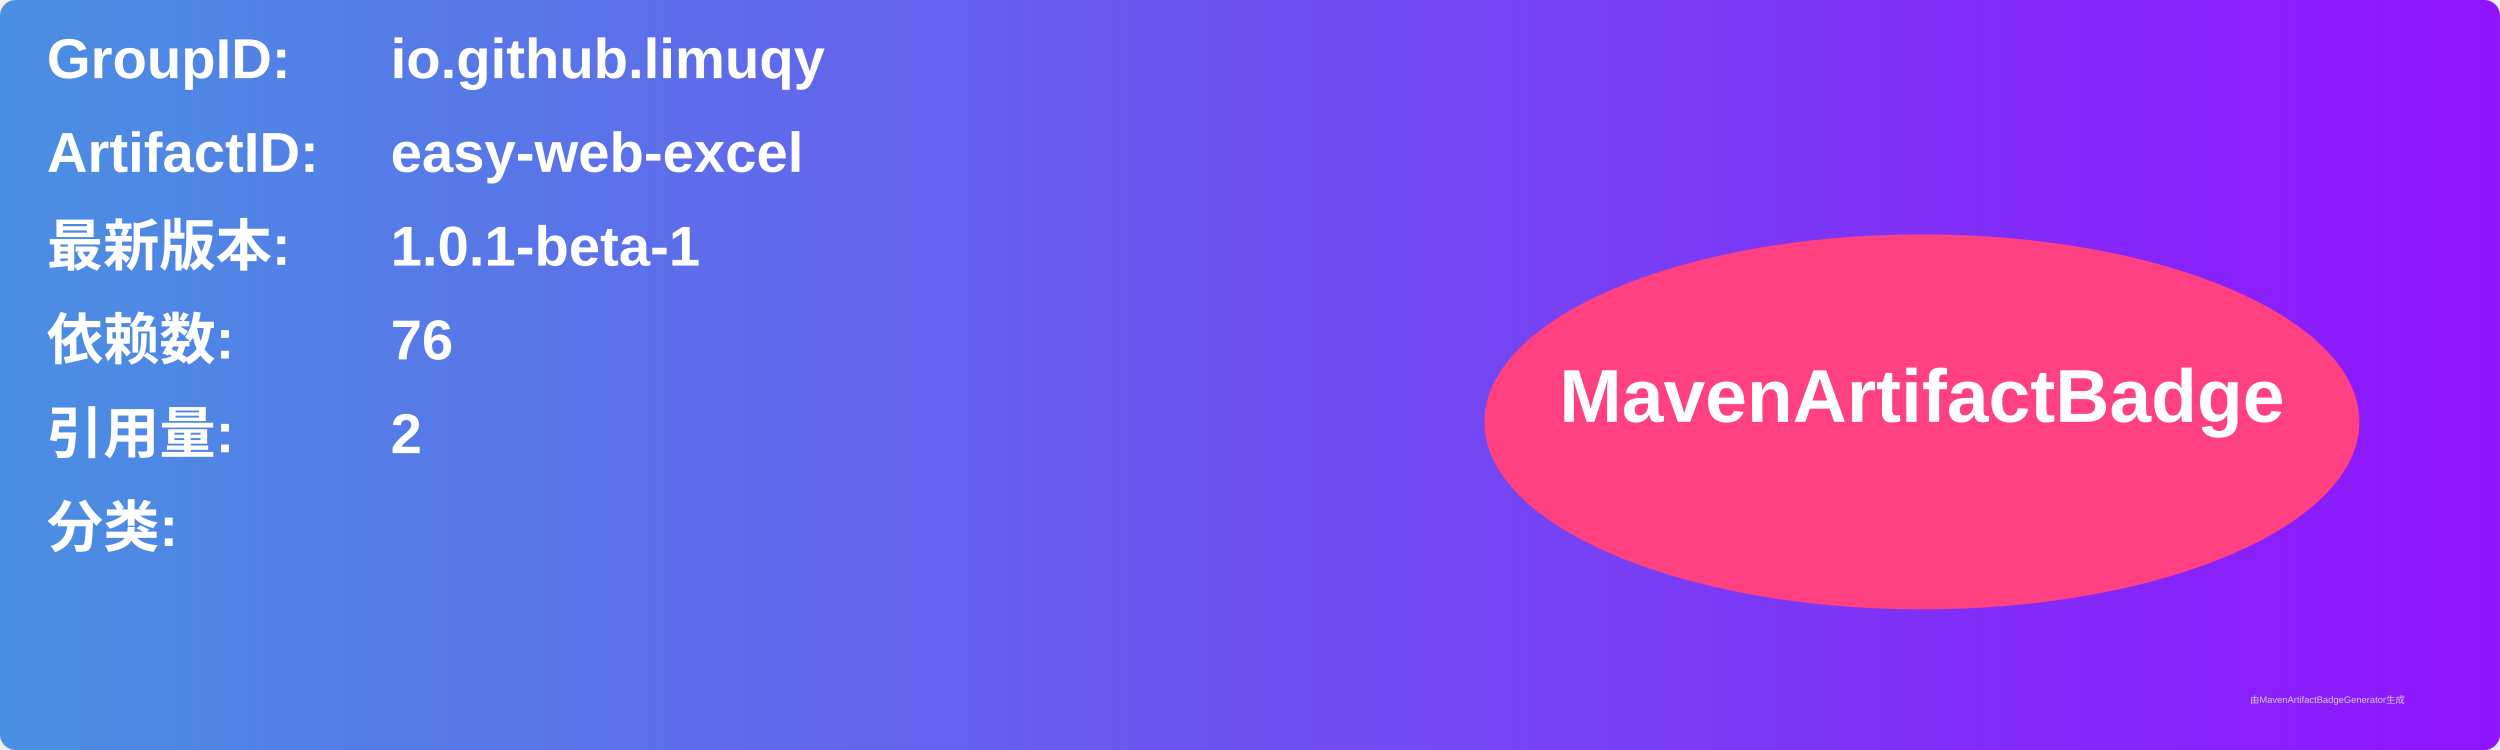
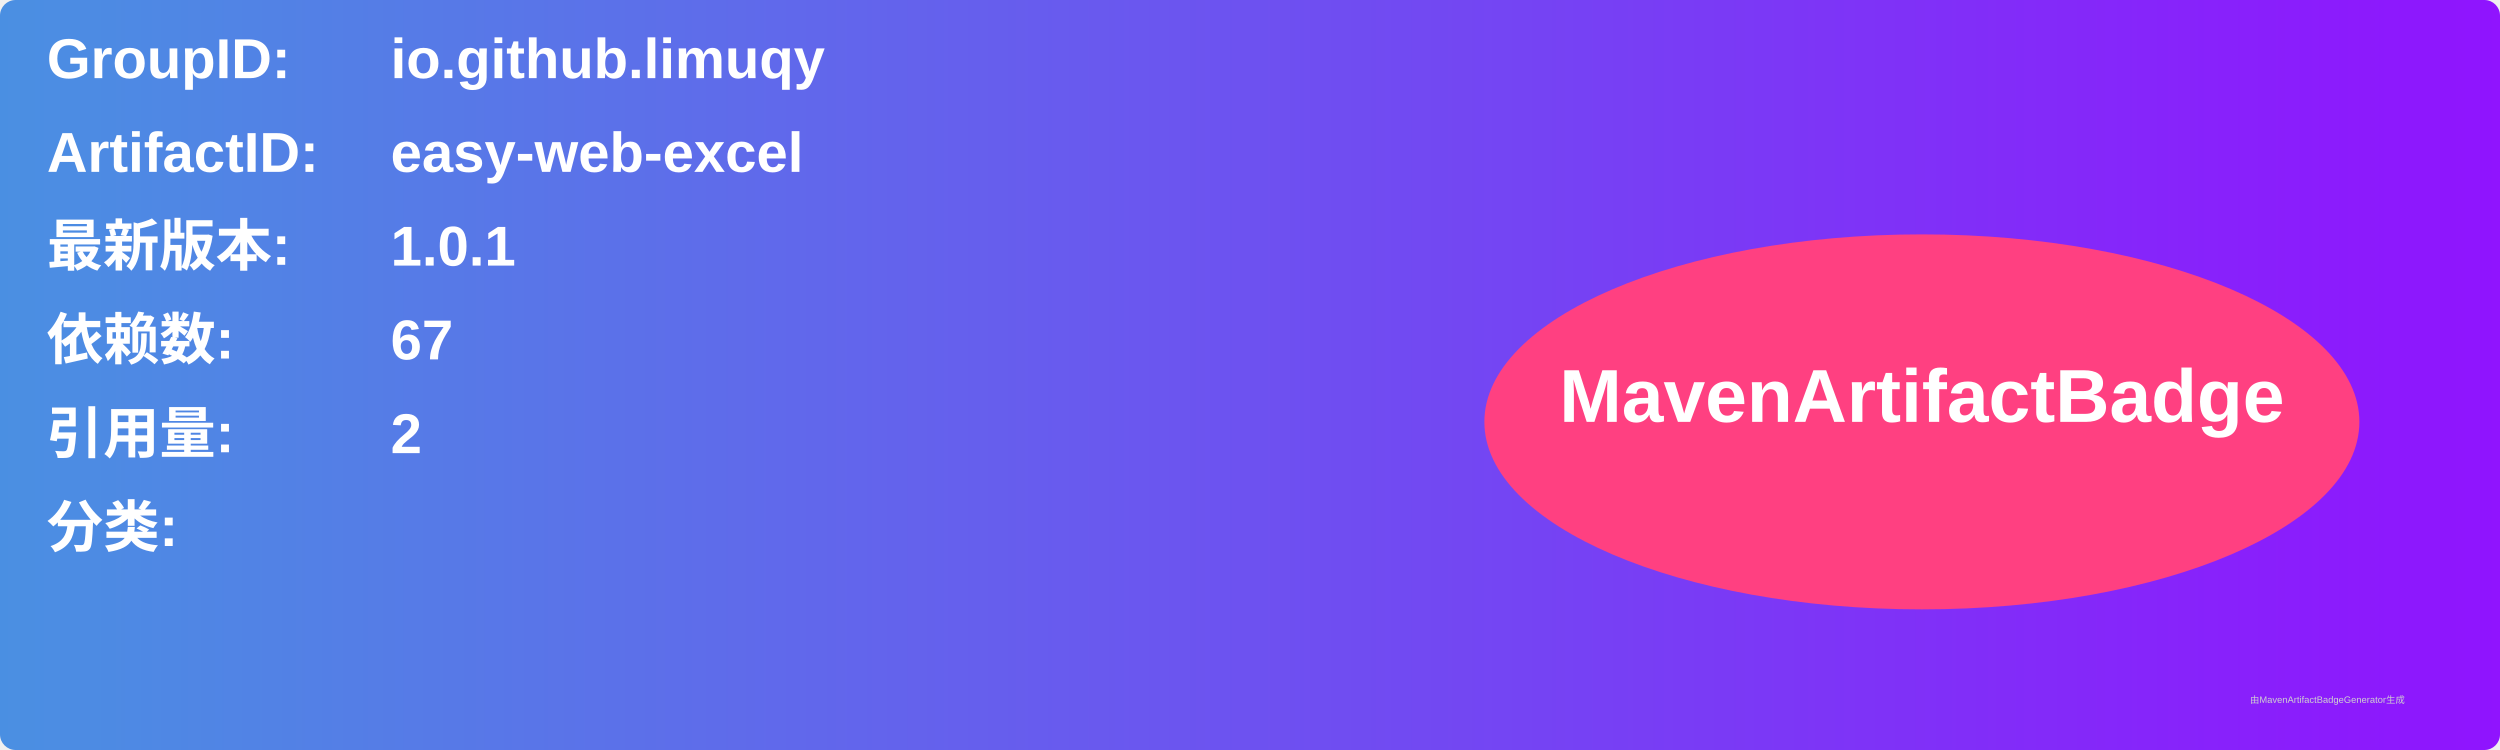
<svg xmlns="http://www.w3.org/2000/svg" width="800" height="240" viewBox="0 0 800 240">
  <linearGradient id="grad" x1="0%" y1="0%" x2="100%" y2="0%">
    <stop offset="0%" stop-color="#4a90e2" />
    <stop offset="100%" stop-color="#9013fe" />
  </linearGradient>
  <rect width="100%" height="100%" rx="5" ry="5" fill="url(#grad)" />
  <g transform="translate(15, 15)">
    <text x="0" y="10" font-family="Arial" font-size="18" fill="white" font-weight="bold" width="260">GroupID:</text>
    <text x="110" y="10" font-family="Arial" font-size="18" fill="white" font-weight="bold" width="460">io.github.limuqy</text>
    <text x="0" y="40" font-family="Arial" font-size="18" fill="white" font-weight="bold" width="260">ArtifactID:</text>
    <text x="110" y="40" font-family="Arial" font-size="18" fill="white" font-weight="bold" width="460">easy-web-excel</text>
    <text x="0" y="70" font-family="Arial" font-size="18" fill="white" font-weight="bold">最新版本:</text>
    <text x="110" y="70" font-family="Arial" font-size="18" fill="white" font-weight="bold">
-       <tspan font-weight="bold">1.0.1-beta-1</tspan>
+       <tspan font-weight="bold">1.0.1</tspan>
    </text>
    <text x="0" y="100" font-family="Arial" font-size="18" fill="white" font-weight="bold">依赖数: </text>
    <text x="110" y="100" font-family="Arial" font-size="18" fill="white">
-       <tspan font-weight="bold">76</tspan>
+       <tspan font-weight="bold">67</tspan>
    </text>
    <text x="0" y="130" font-family="Arial" font-size="18" fill="white" font-weight="bold">引用量: </text>
    <text x="110" y="130" font-family="Arial" font-size="18" fill="white">
      <tspan font-weight="bold">2</tspan>
    </text>
    <text x="0" y="160" font-family="Arial" font-size="18" fill="white" font-weight="bold">分类:</text>
    <text x="10" y="190" font-family="Arial" font-size="10" fill="white">
      <tspan font-weight="bold" />
    </text>
    <ellipse cx="600" cy="120" rx="140" ry="60" fill="#ff4081" />
    <text x="600" y="120" text-anchor="middle" font-family="Arial" font-size="24" fill="white" font-weight="bold">MavenArtifactBadge</text>
  </g>
  <text x="720" y="225" font-family="Arial" font-size="3" fill="#d0d0d0">由MavenArtifactBadgeGenerator生成</text>
</svg>
